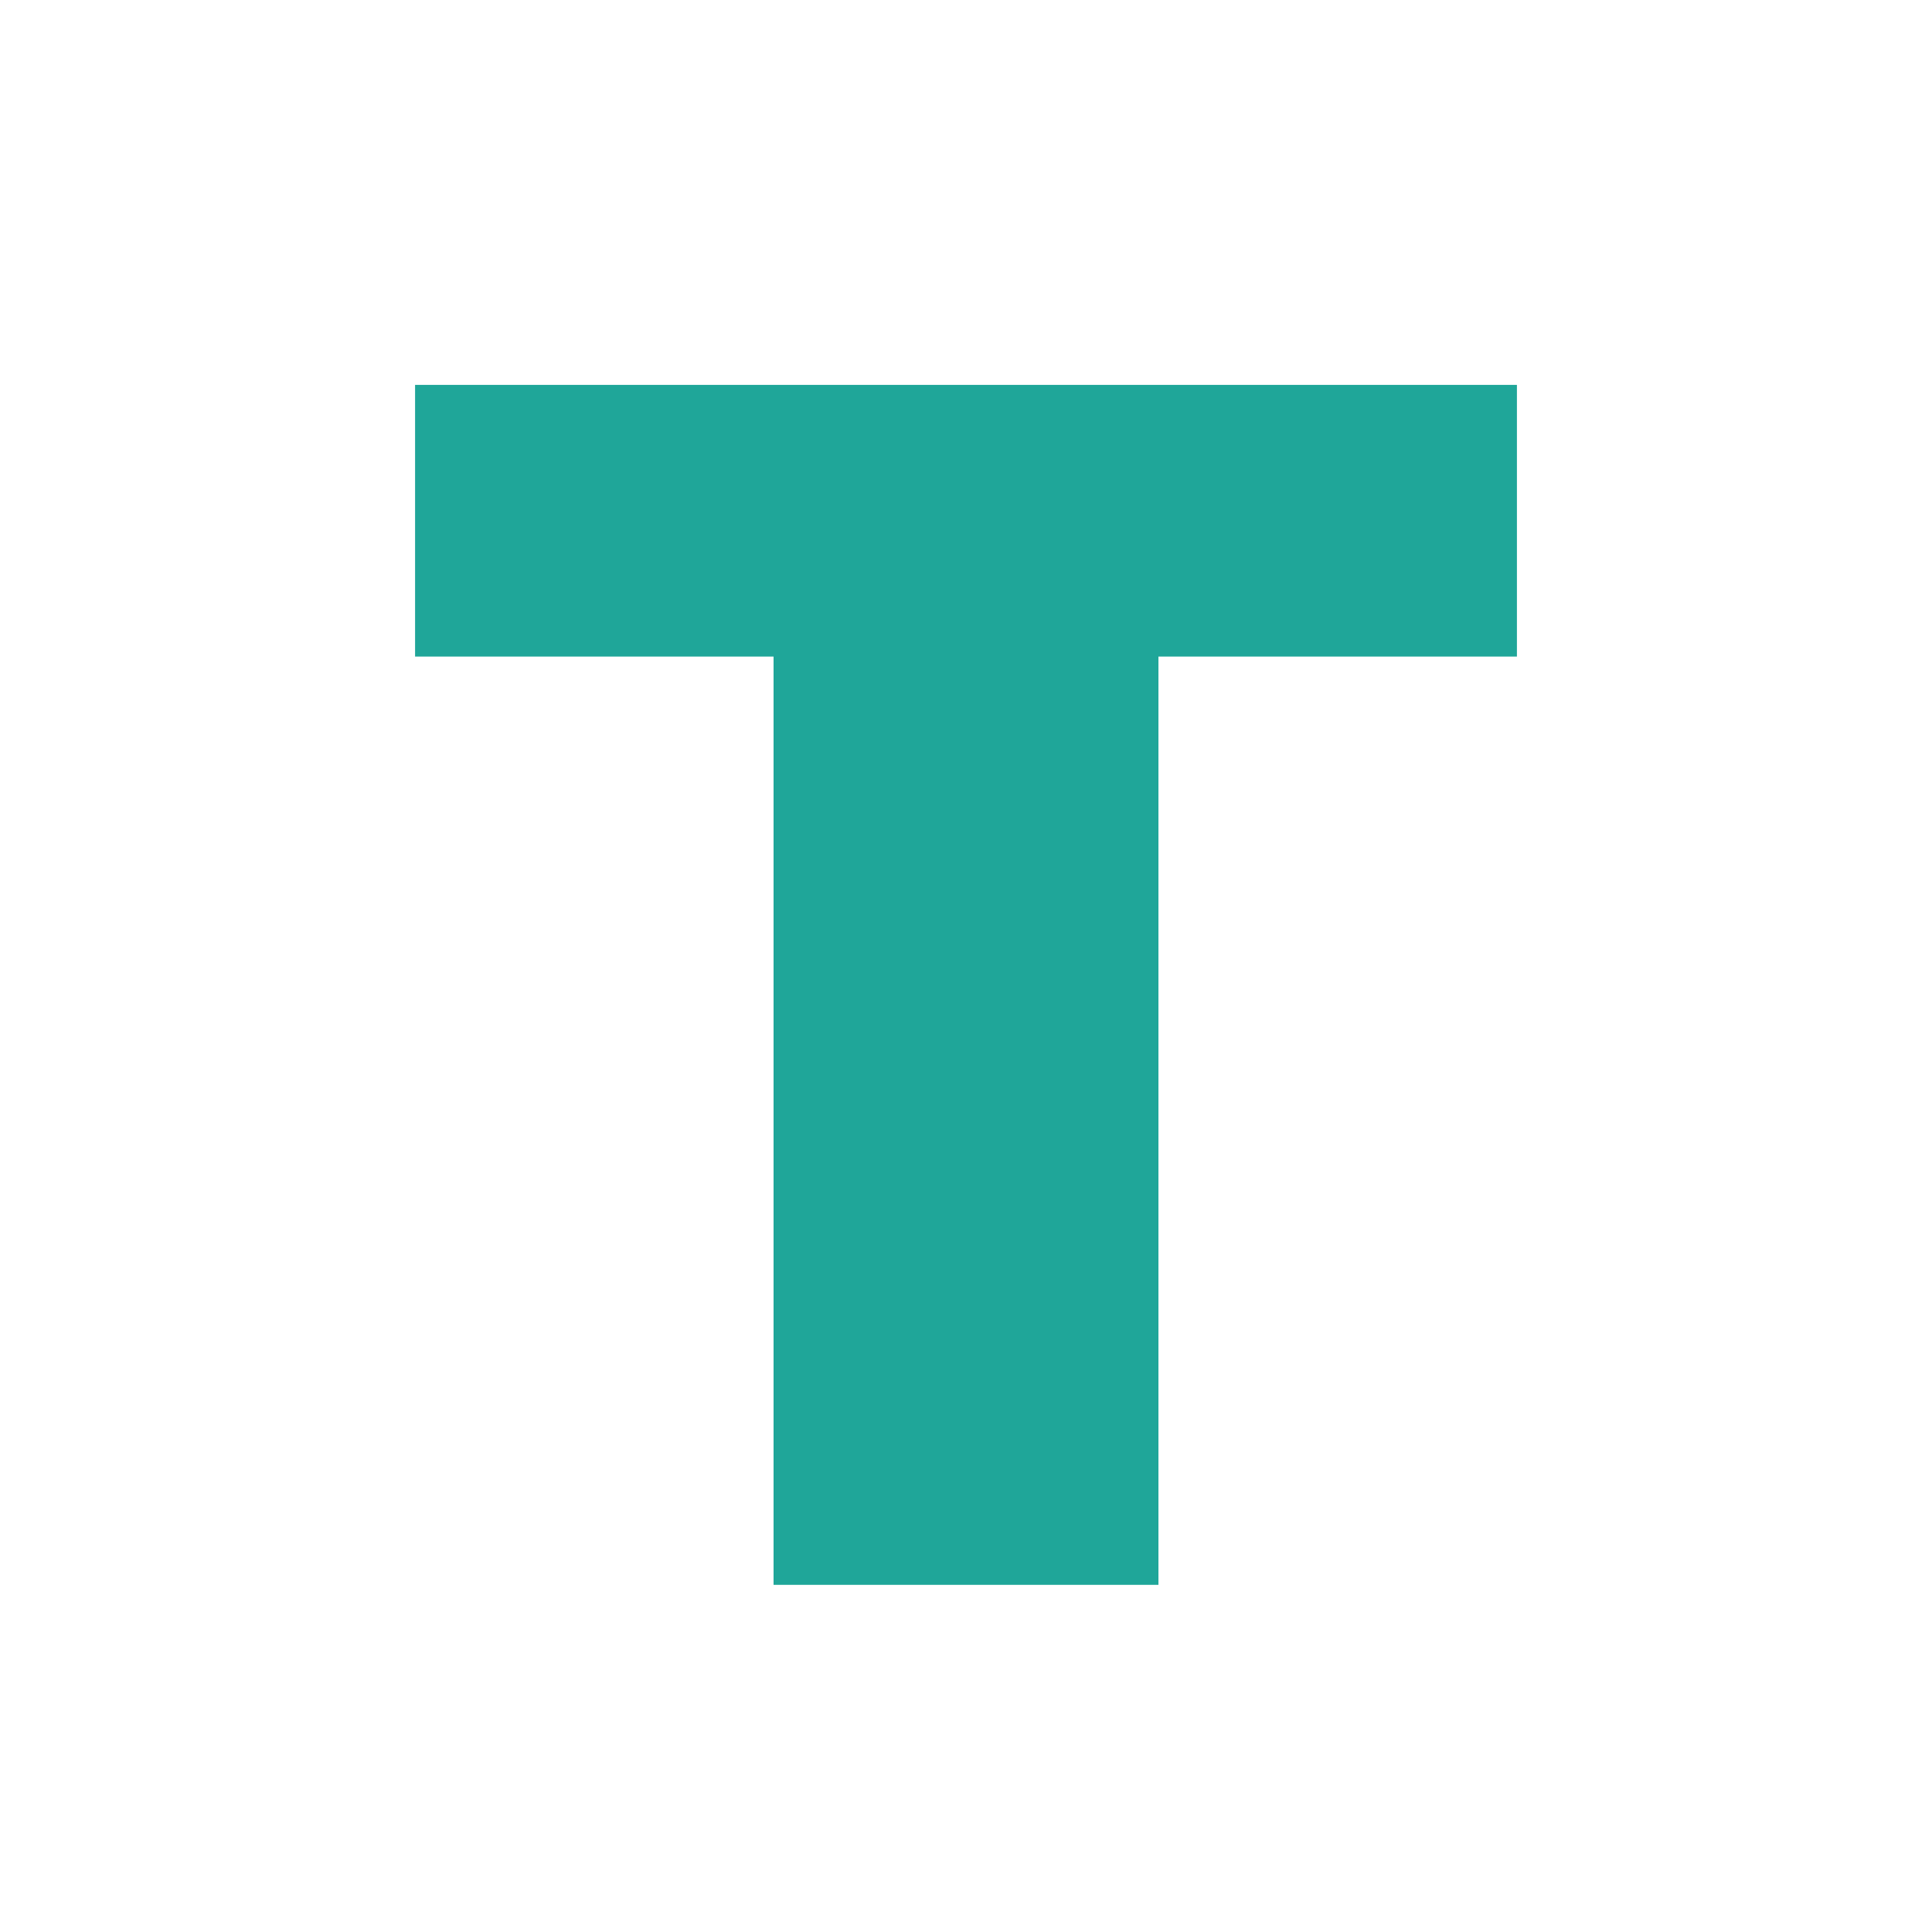
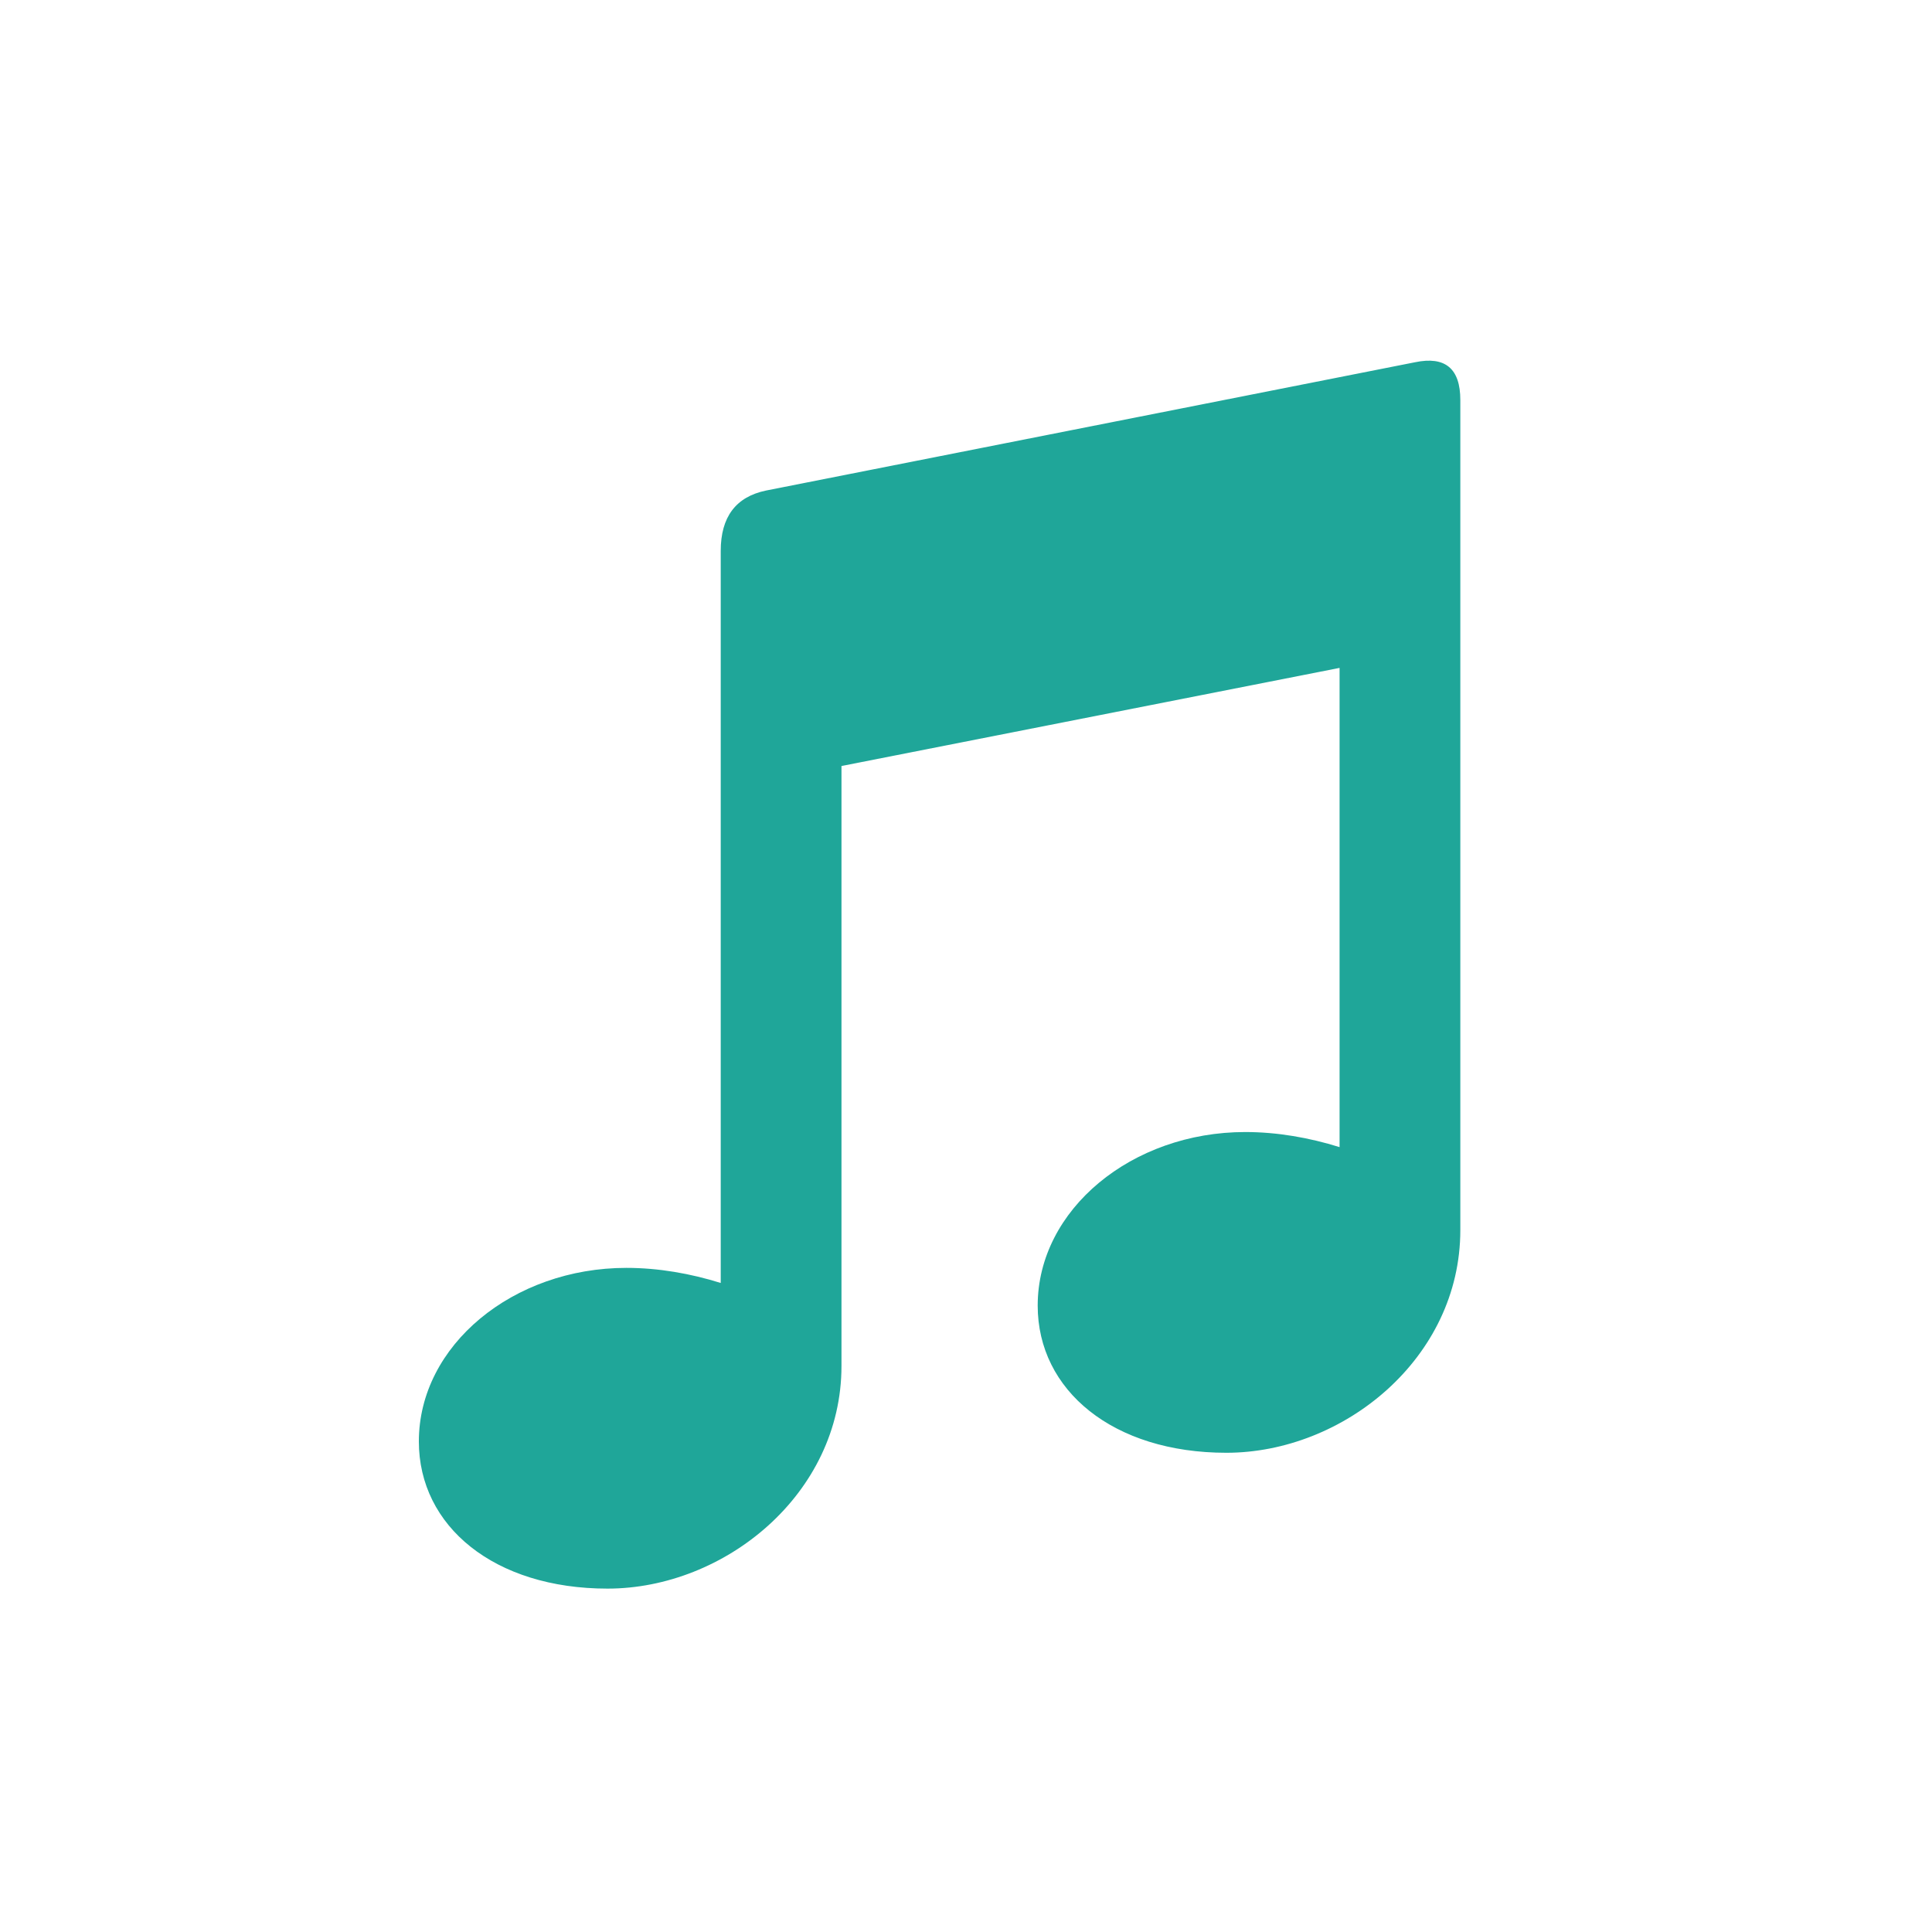
<svg xmlns="http://www.w3.org/2000/svg" width="1024" height="1024" viewBox="0 0 1024 1024">
-   <path d="M 220 204 H 804 V 348 H 614 V 840 H 410 V 348 H 220 Z" fill="#1FA699" />
+   <path d="M 406 260 L 750 192 Q 774 187 774 212 V 652 C 774 720 712 770 650 770 C 590 770 550 737 550 692 C 550 641 600 600 660 600 C 677 600 694 603 710 608 V 354 L 446 406 V 724 C 446 792 384 842 322 842 C 262 842 222 809 222 764 C 222 713 272 672 332 672 C 349 672 366 675 382 680 V 292 Q 382 265 406 260 Z" fill="#1FA699" />
</svg>
